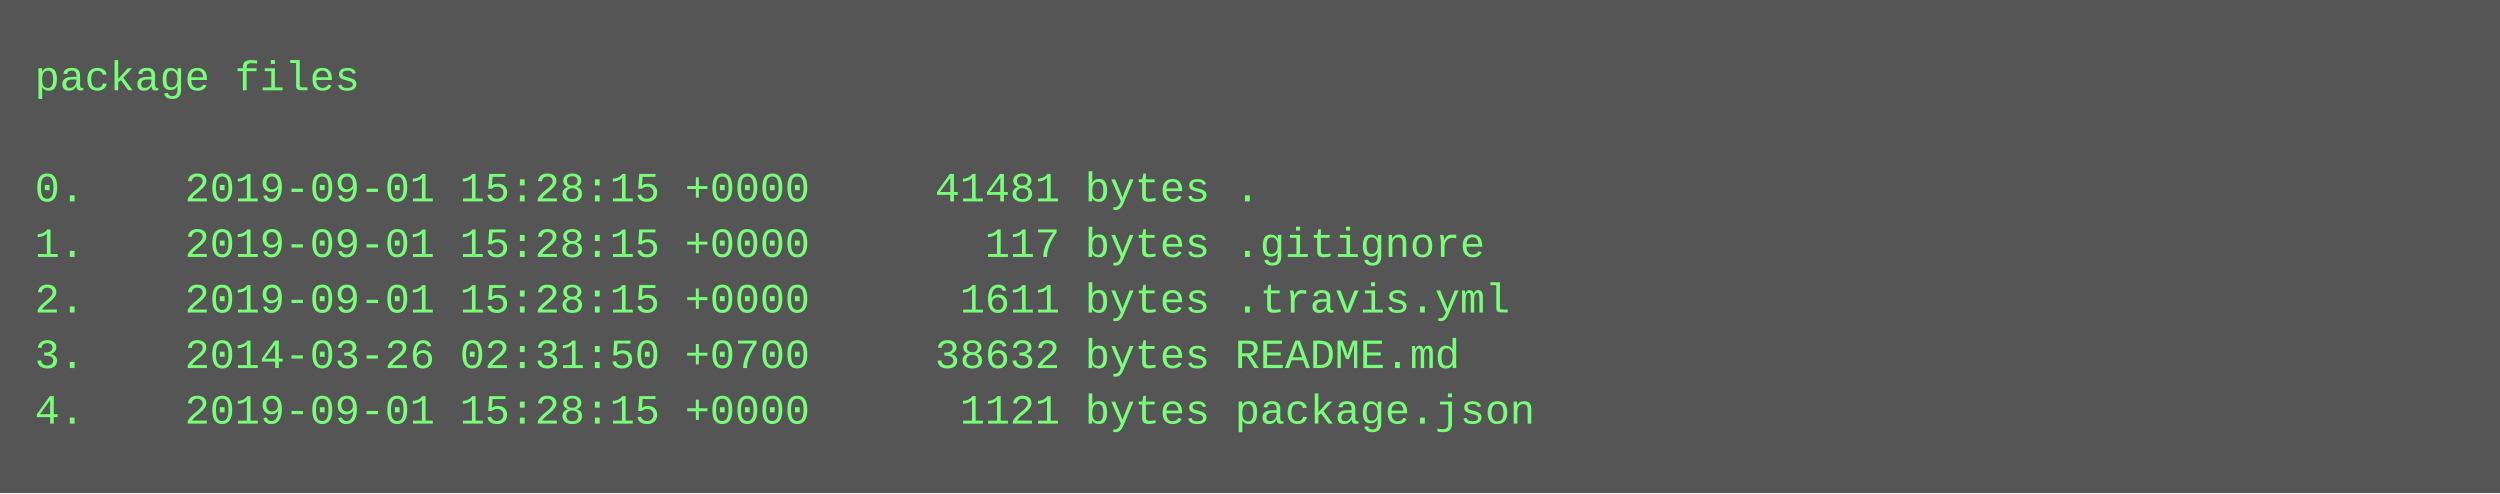
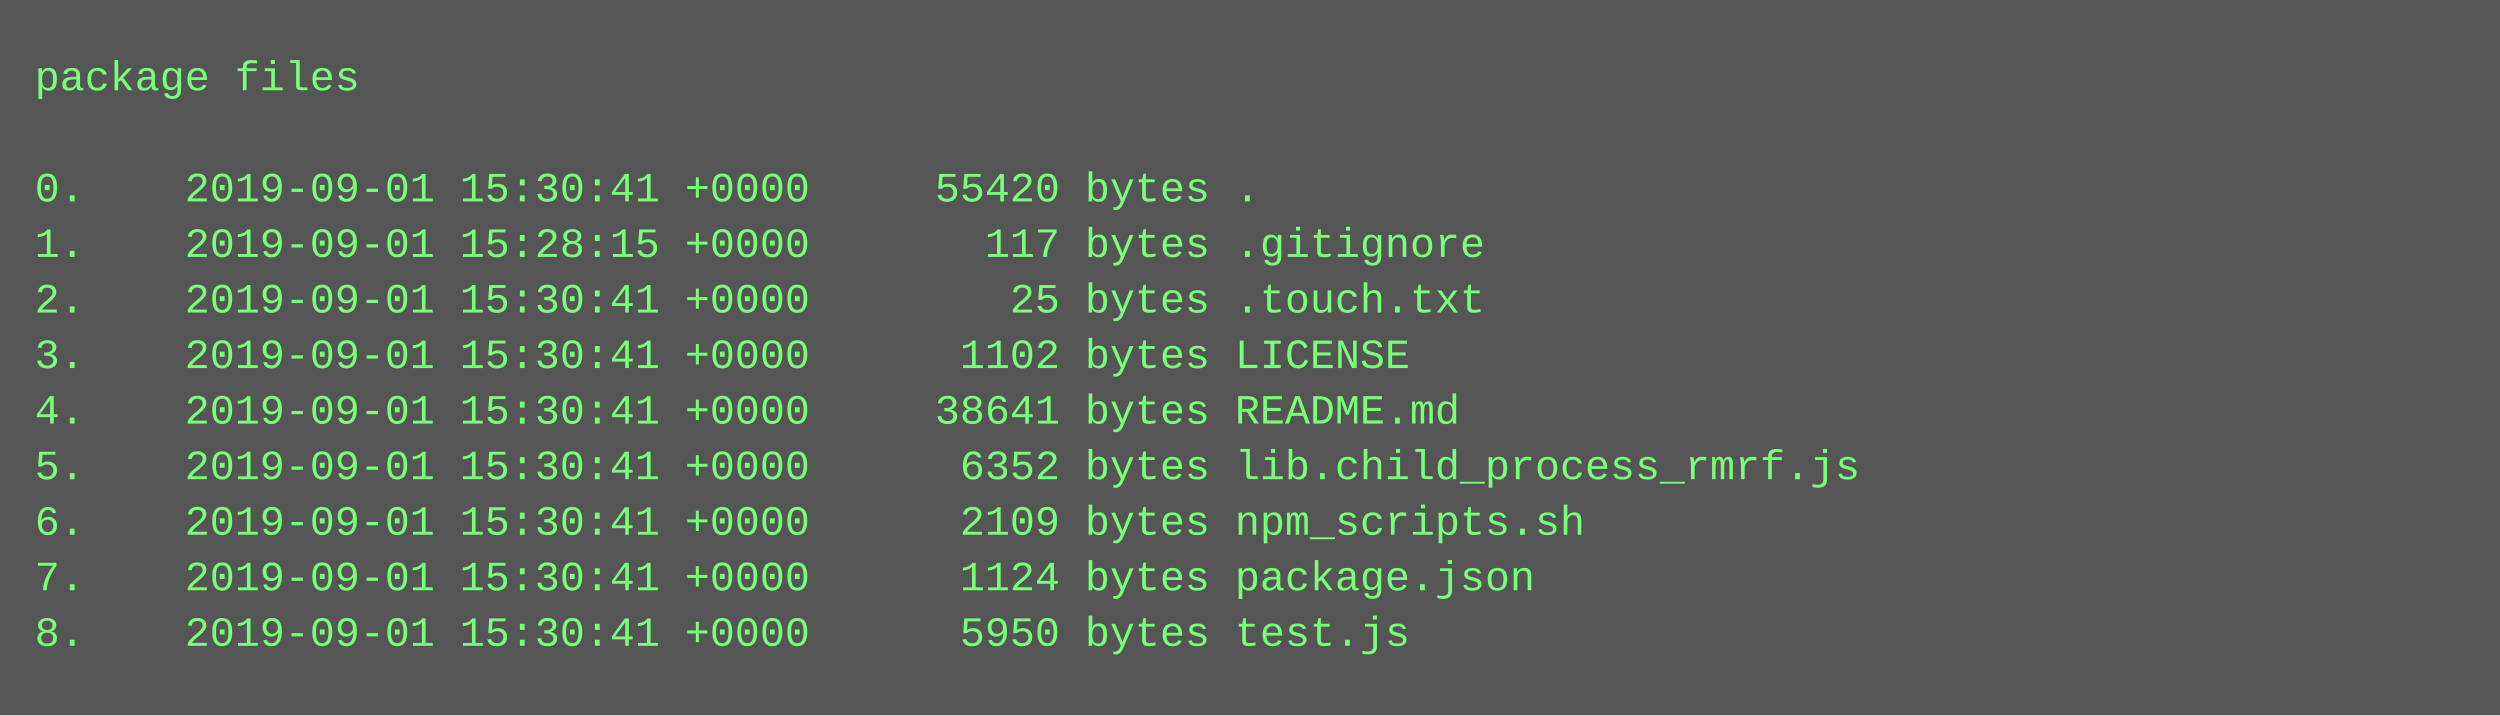
- <svg xmlns="http://www.w3.org/2000/svg" height="142" width="720">
-   <rect height="142" fill="#555" width="720" />
+ <svg xmlns="http://www.w3.org/2000/svg" height="206" width="720">
+   <rect height="206" fill="#555" width="720" />
  <text fill="#7f7" font-family="Courier New" font-size="12" xml:space="preserve">
    <tspan x="10" y="26">package files</tspan>
    <tspan x="10" y="42" />
-     <tspan x="10" y="58">0.    2019-09-01 15:28:15 +0000     41481 bytes .</tspan>
+     <tspan x="10" y="58">0.    2019-09-01 15:30:41 +0000     55420 bytes .</tspan>
    <tspan x="10" y="74">1.    2019-09-01 15:28:15 +0000       117 bytes .gitignore</tspan>
-     <tspan x="10" y="90">2.    2019-09-01 15:28:15 +0000      1611 bytes .travis.yml</tspan>
-     <tspan x="10" y="106">3.    2014-03-26 02:31:50 +0700     38632 bytes README.md</tspan>
-     <tspan x="10" y="122">4.    2019-09-01 15:28:15 +0000      1121 bytes package.json</tspan>
+     <tspan x="10" y="90">2.    2019-09-01 15:30:41 +0000        25 bytes .touch.txt</tspan>
+     <tspan x="10" y="106">3.    2019-09-01 15:30:41 +0000      1102 bytes LICENSE</tspan>
+     <tspan x="10" y="122">4.    2019-09-01 15:30:41 +0000     38641 bytes README.md</tspan>
+     <tspan x="10" y="138">5.    2019-09-01 15:30:41 +0000      6352 bytes lib.child_process_rmrf.js</tspan>
+     <tspan x="10" y="154">6.    2019-09-01 15:30:41 +0000      2109 bytes npm_scripts.sh</tspan>
+     <tspan x="10" y="170">7.    2019-09-01 15:30:41 +0000      1124 bytes package.json</tspan>
+     <tspan x="10" y="186">8.    2019-09-01 15:30:41 +0000      5950 bytes test.js</tspan>
  </text>
</svg>
